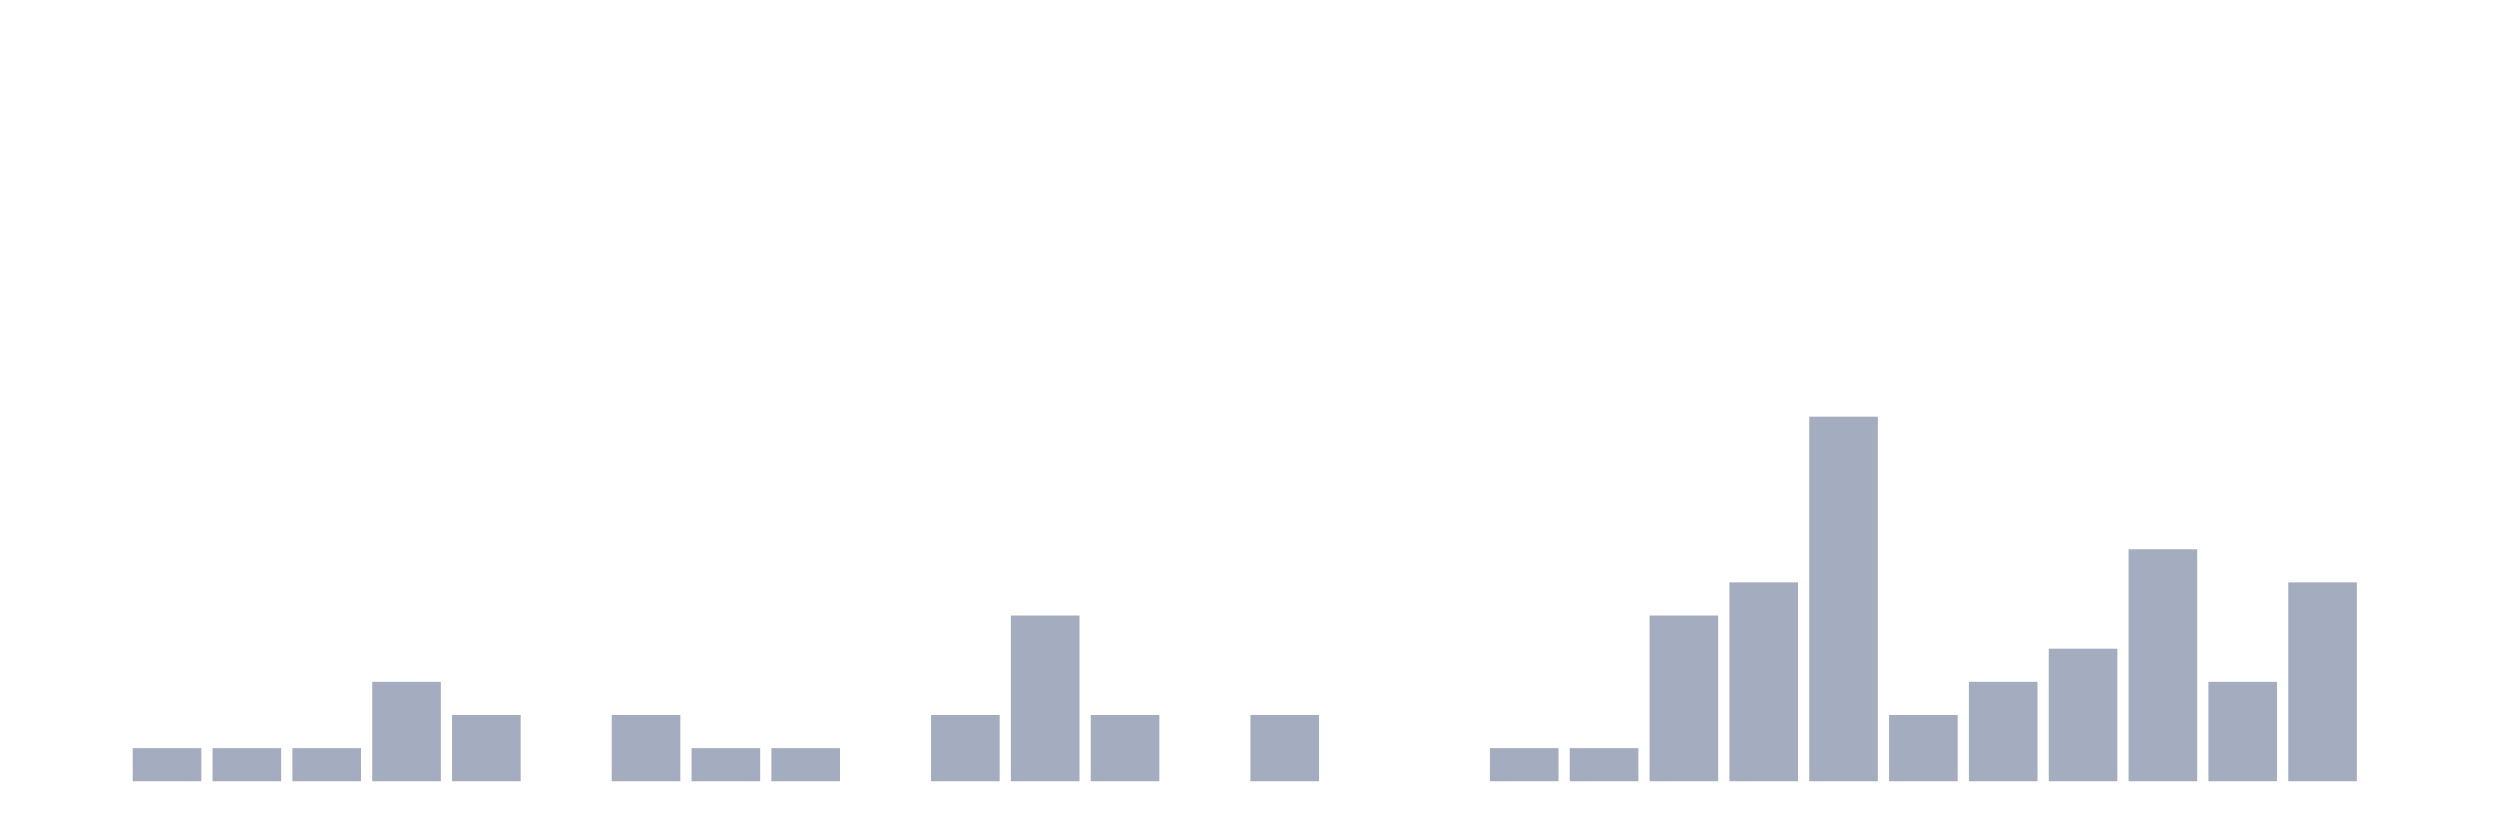
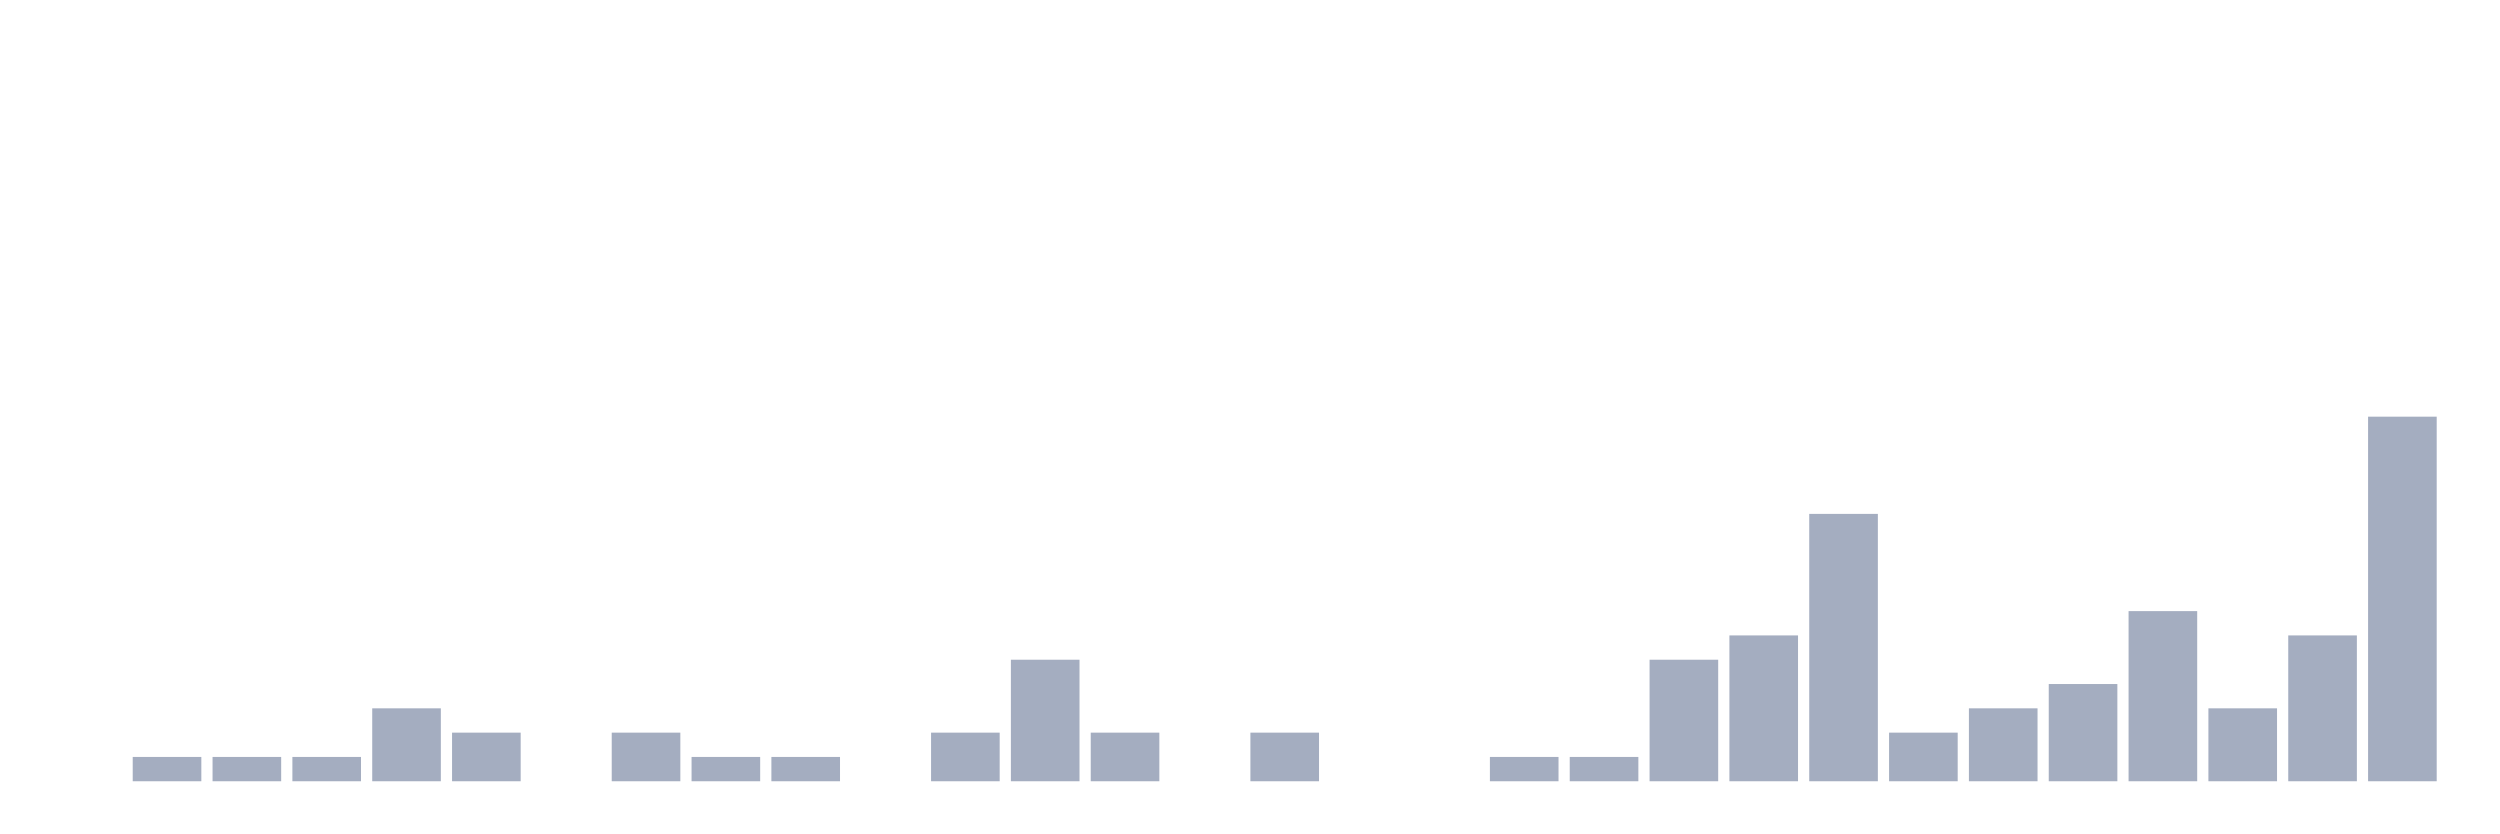
<svg xmlns="http://www.w3.org/2000/svg" viewBox="0 0 480 160">
  <g transform="translate(10,10)">
    <rect class="bar" x="0.153" width="13.175" y="140" height="0" fill="rgb(164,173,192)" />
-     <rect class="bar" x="15.482" width="13.175" y="133.636" height="6.364" fill="rgb(164,173,192)" />
-     <rect class="bar" x="30.81" width="13.175" y="133.636" height="6.364" fill="rgb(164,173,192)" />
-     <rect class="bar" x="46.138" width="13.175" y="133.636" height="6.364" fill="rgb(164,173,192)" />
-     <rect class="bar" x="61.466" width="13.175" y="120.909" height="19.091" fill="rgb(164,173,192)" />
-     <rect class="bar" x="76.794" width="13.175" y="127.273" height="12.727" fill="rgb(164,173,192)" />
+     <rect class="bar" x="15.482" width="13.175" y="135.333" height="4.667" fill="rgb(164,173,192)" />
+     <rect class="bar" x="30.81" width="13.175" y="135.333" height="4.667" fill="rgb(164,173,192)" />
+     <rect class="bar" x="46.138" width="13.175" y="135.333" height="4.667" fill="rgb(164,173,192)" />
+     <rect class="bar" x="61.466" width="13.175" y="126" height="14" fill="rgb(164,173,192)" />
+     <rect class="bar" x="76.794" width="13.175" y="130.667" height="9.333" fill="rgb(164,173,192)" />
    <rect class="bar" x="92.123" width="13.175" y="140" height="0" fill="rgb(164,173,192)" />
-     <rect class="bar" x="107.451" width="13.175" y="127.273" height="12.727" fill="rgb(164,173,192)" />
-     <rect class="bar" x="122.779" width="13.175" y="133.636" height="6.364" fill="rgb(164,173,192)" />
-     <rect class="bar" x="138.107" width="13.175" y="133.636" height="6.364" fill="rgb(164,173,192)" />
+     <rect class="bar" x="107.451" width="13.175" y="130.667" height="9.333" fill="rgb(164,173,192)" />
+     <rect class="bar" x="122.779" width="13.175" y="135.333" height="4.667" fill="rgb(164,173,192)" />
+     <rect class="bar" x="138.107" width="13.175" y="135.333" height="4.667" fill="rgb(164,173,192)" />
    <rect class="bar" x="153.436" width="13.175" y="140" height="0" fill="rgb(164,173,192)" />
-     <rect class="bar" x="168.764" width="13.175" y="127.273" height="12.727" fill="rgb(164,173,192)" />
-     <rect class="bar" x="184.092" width="13.175" y="108.182" height="31.818" fill="rgb(164,173,192)" />
-     <rect class="bar" x="199.42" width="13.175" y="127.273" height="12.727" fill="rgb(164,173,192)" />
+     <rect class="bar" x="168.764" width="13.175" y="130.667" height="9.333" fill="rgb(164,173,192)" />
+     <rect class="bar" x="184.092" width="13.175" y="116.667" height="23.333" fill="rgb(164,173,192)" />
+     <rect class="bar" x="199.42" width="13.175" y="130.667" height="9.333" fill="rgb(164,173,192)" />
    <rect class="bar" x="214.748" width="13.175" y="140" height="0" fill="rgb(164,173,192)" />
-     <rect class="bar" x="230.077" width="13.175" y="127.273" height="12.727" fill="rgb(164,173,192)" />
+     <rect class="bar" x="230.077" width="13.175" y="130.667" height="9.333" fill="rgb(164,173,192)" />
    <rect class="bar" x="245.405" width="13.175" y="140" height="0" fill="rgb(164,173,192)" />
    <rect class="bar" x="260.733" width="13.175" y="140" height="0" fill="rgb(164,173,192)" />
-     <rect class="bar" x="276.061" width="13.175" y="133.636" height="6.364" fill="rgb(164,173,192)" />
-     <rect class="bar" x="291.39" width="13.175" y="133.636" height="6.364" fill="rgb(164,173,192)" />
-     <rect class="bar" x="306.718" width="13.175" y="108.182" height="31.818" fill="rgb(164,173,192)" />
-     <rect class="bar" x="322.046" width="13.175" y="101.818" height="38.182" fill="rgb(164,173,192)" />
-     <rect class="bar" x="337.374" width="13.175" y="70" height="70" fill="rgb(164,173,192)" />
-     <rect class="bar" x="352.702" width="13.175" y="127.273" height="12.727" fill="rgb(164,173,192)" />
-     <rect class="bar" x="368.031" width="13.175" y="120.909" height="19.091" fill="rgb(164,173,192)" />
-     <rect class="bar" x="383.359" width="13.175" y="114.545" height="25.455" fill="rgb(164,173,192)" />
-     <rect class="bar" x="398.687" width="13.175" y="95.455" height="44.545" fill="rgb(164,173,192)" />
-     <rect class="bar" x="414.015" width="13.175" y="120.909" height="19.091" fill="rgb(164,173,192)" />
-     <rect class="bar" x="429.344" width="13.175" y="101.818" height="38.182" fill="rgb(164,173,192)" />
-     <rect class="bar" x="444.672" width="13.175" y="140" height="0" fill="rgb(164,173,192)" />
+     <rect class="bar" x="276.061" width="13.175" y="135.333" height="4.667" fill="rgb(164,173,192)" />
+     <rect class="bar" x="291.39" width="13.175" y="135.333" height="4.667" fill="rgb(164,173,192)" />
+     <rect class="bar" x="306.718" width="13.175" y="116.667" height="23.333" fill="rgb(164,173,192)" />
+     <rect class="bar" x="322.046" width="13.175" y="112" height="28" fill="rgb(164,173,192)" />
+     <rect class="bar" x="337.374" width="13.175" y="88.667" height="51.333" fill="rgb(164,173,192)" />
+     <rect class="bar" x="352.702" width="13.175" y="130.667" height="9.333" fill="rgb(164,173,192)" />
+     <rect class="bar" x="368.031" width="13.175" y="126" height="14" fill="rgb(164,173,192)" />
+     <rect class="bar" x="383.359" width="13.175" y="121.333" height="18.667" fill="rgb(164,173,192)" />
+     <rect class="bar" x="398.687" width="13.175" y="107.333" height="32.667" fill="rgb(164,173,192)" />
+     <rect class="bar" x="414.015" width="13.175" y="126" height="14" fill="rgb(164,173,192)" />
+     <rect class="bar" x="429.344" width="13.175" y="112" height="28" fill="rgb(164,173,192)" />
+     <rect class="bar" x="444.672" width="13.175" y="70" height="70" fill="rgb(164,173,192)" />
  </g>
</svg>
